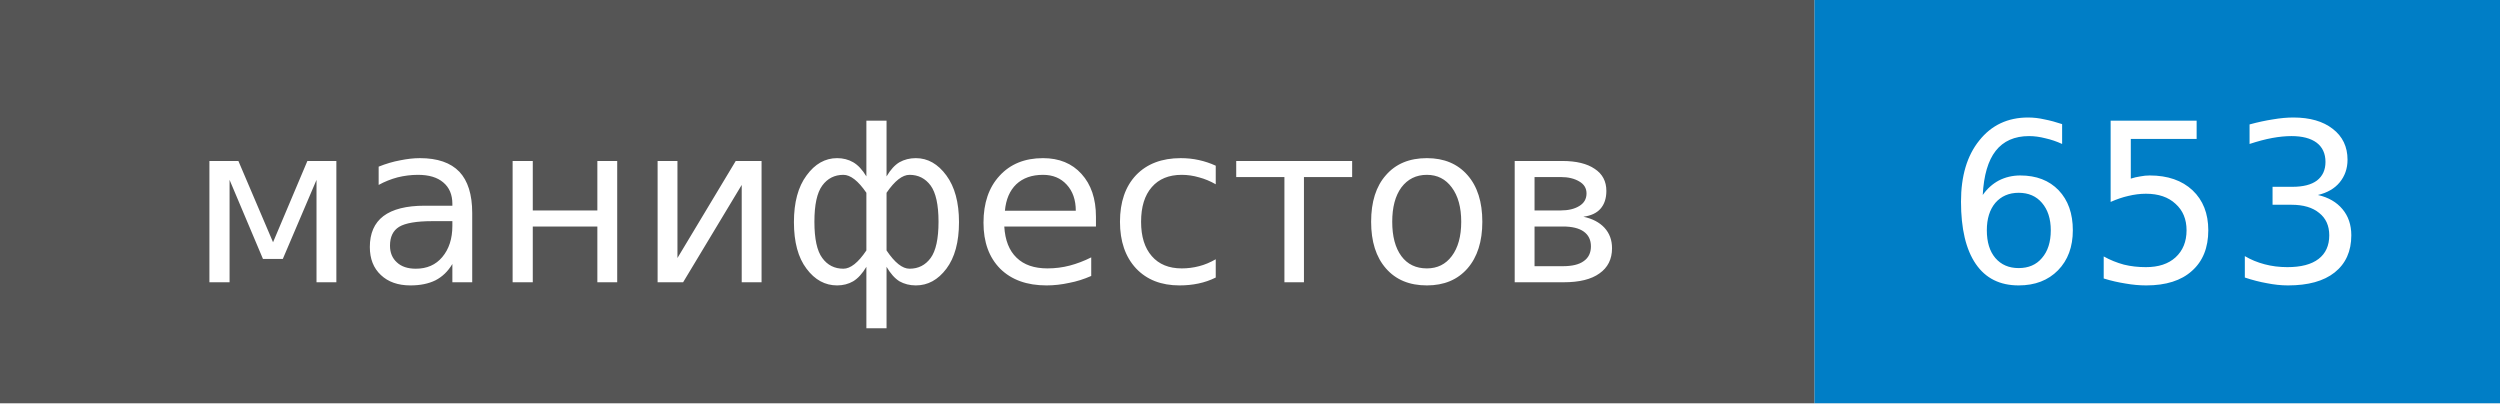
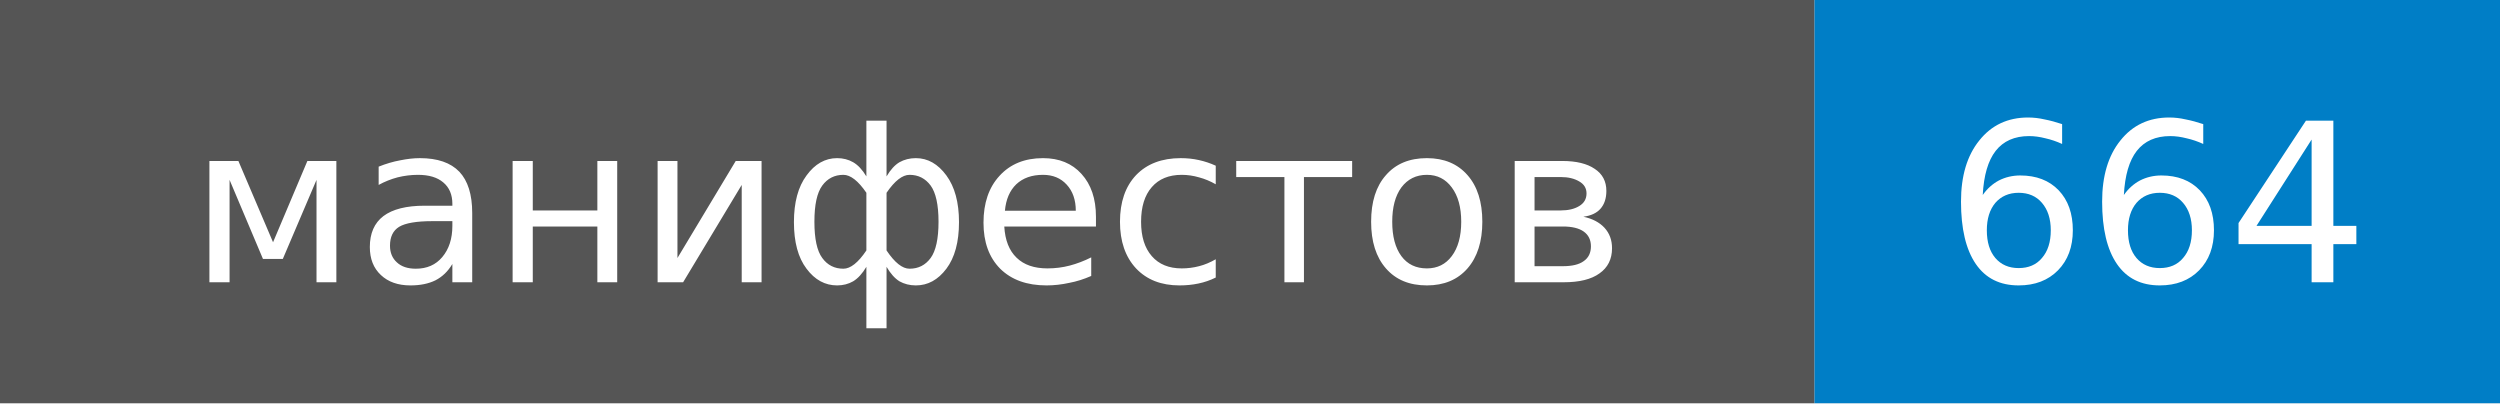
- <svg xmlns="http://www.w3.org/2000/svg" width="124" height="20" role="img" aria-label="манифестов: 653">
+ <svg xmlns="http://www.w3.org/2000/svg" width="124" height="20" role="img" aria-label="манифестов: 664">
  <style>rect.label-bg{fill:#555}@media (prefers-color-scheme:dark){rect.label-bg{fill:#3f3f3f}}text{font-family:Verdana,DejaVu Sans,Geneva,sans-serif;font-size:11px;fill:#fff}</style>
  <rect class="label-bg" width="90" height="20" />
  <rect x="90" width="34" height="20" fill="#007ec6" />
  <text x="45" y="14" text-anchor="middle">манифестов</text>
-   <text x="107" y="14" text-anchor="middle">653</text>
+   <text x="107" y="14" text-anchor="middle">664</text>
</svg>
